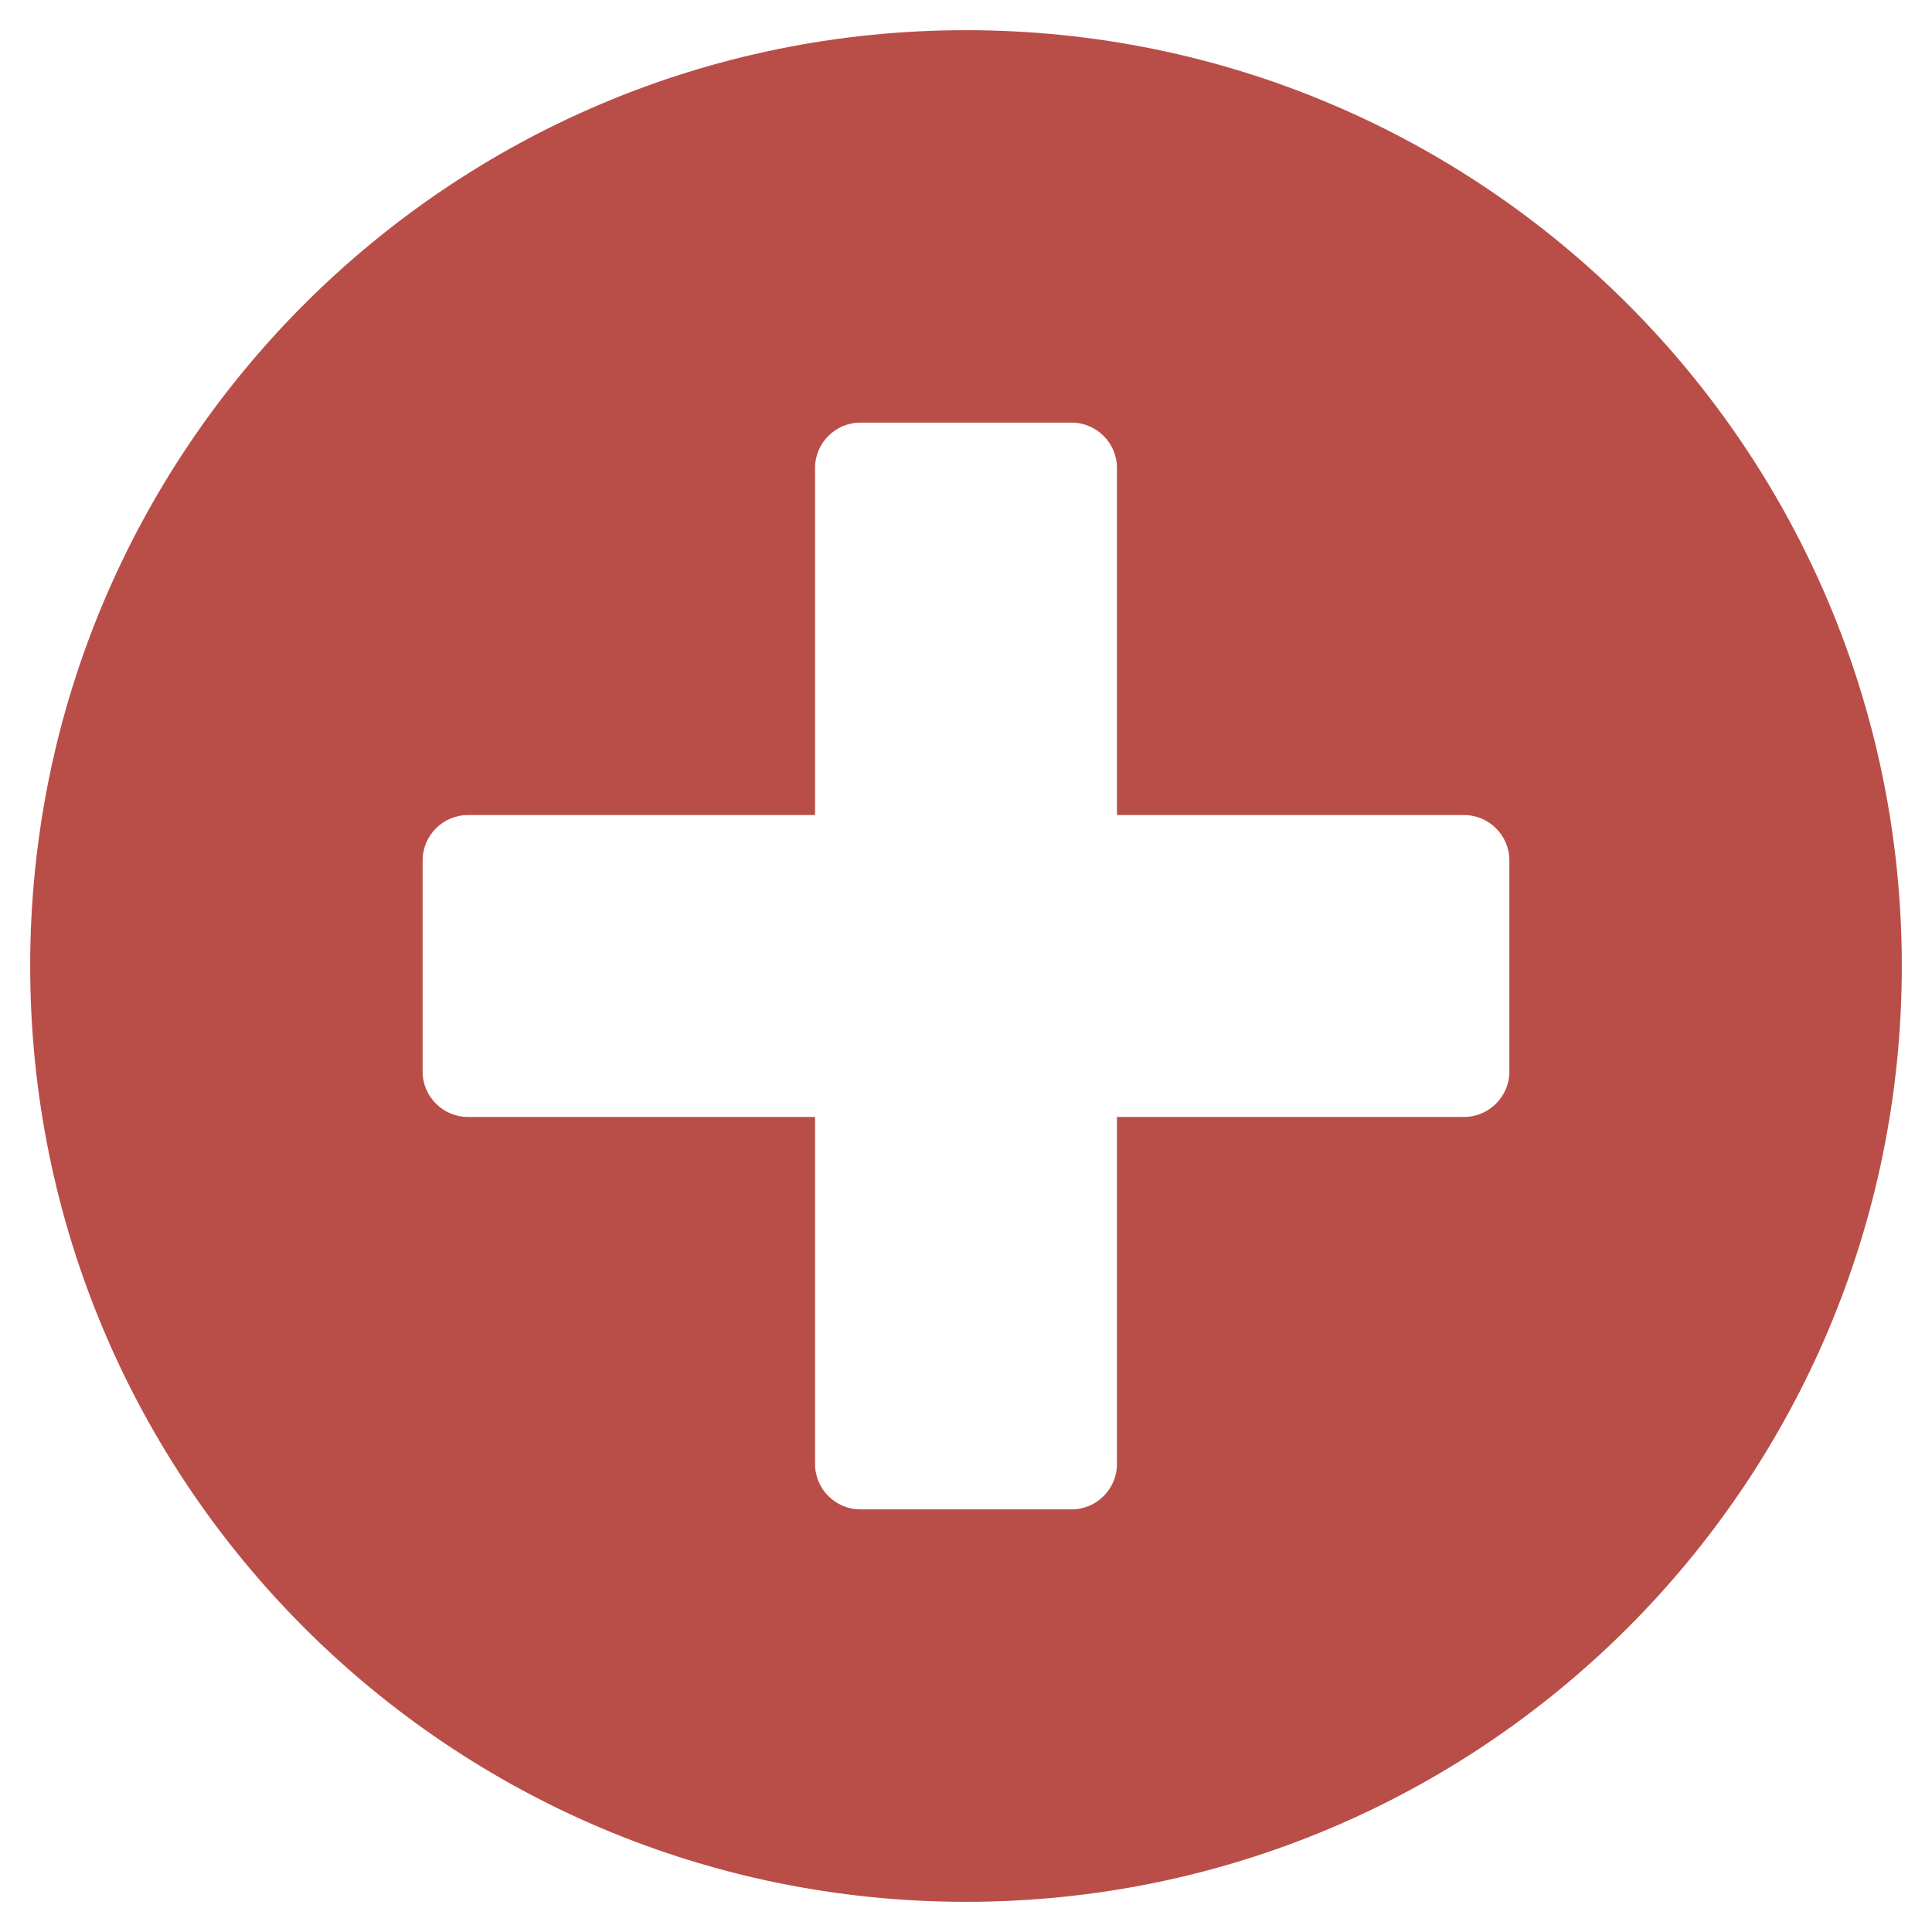
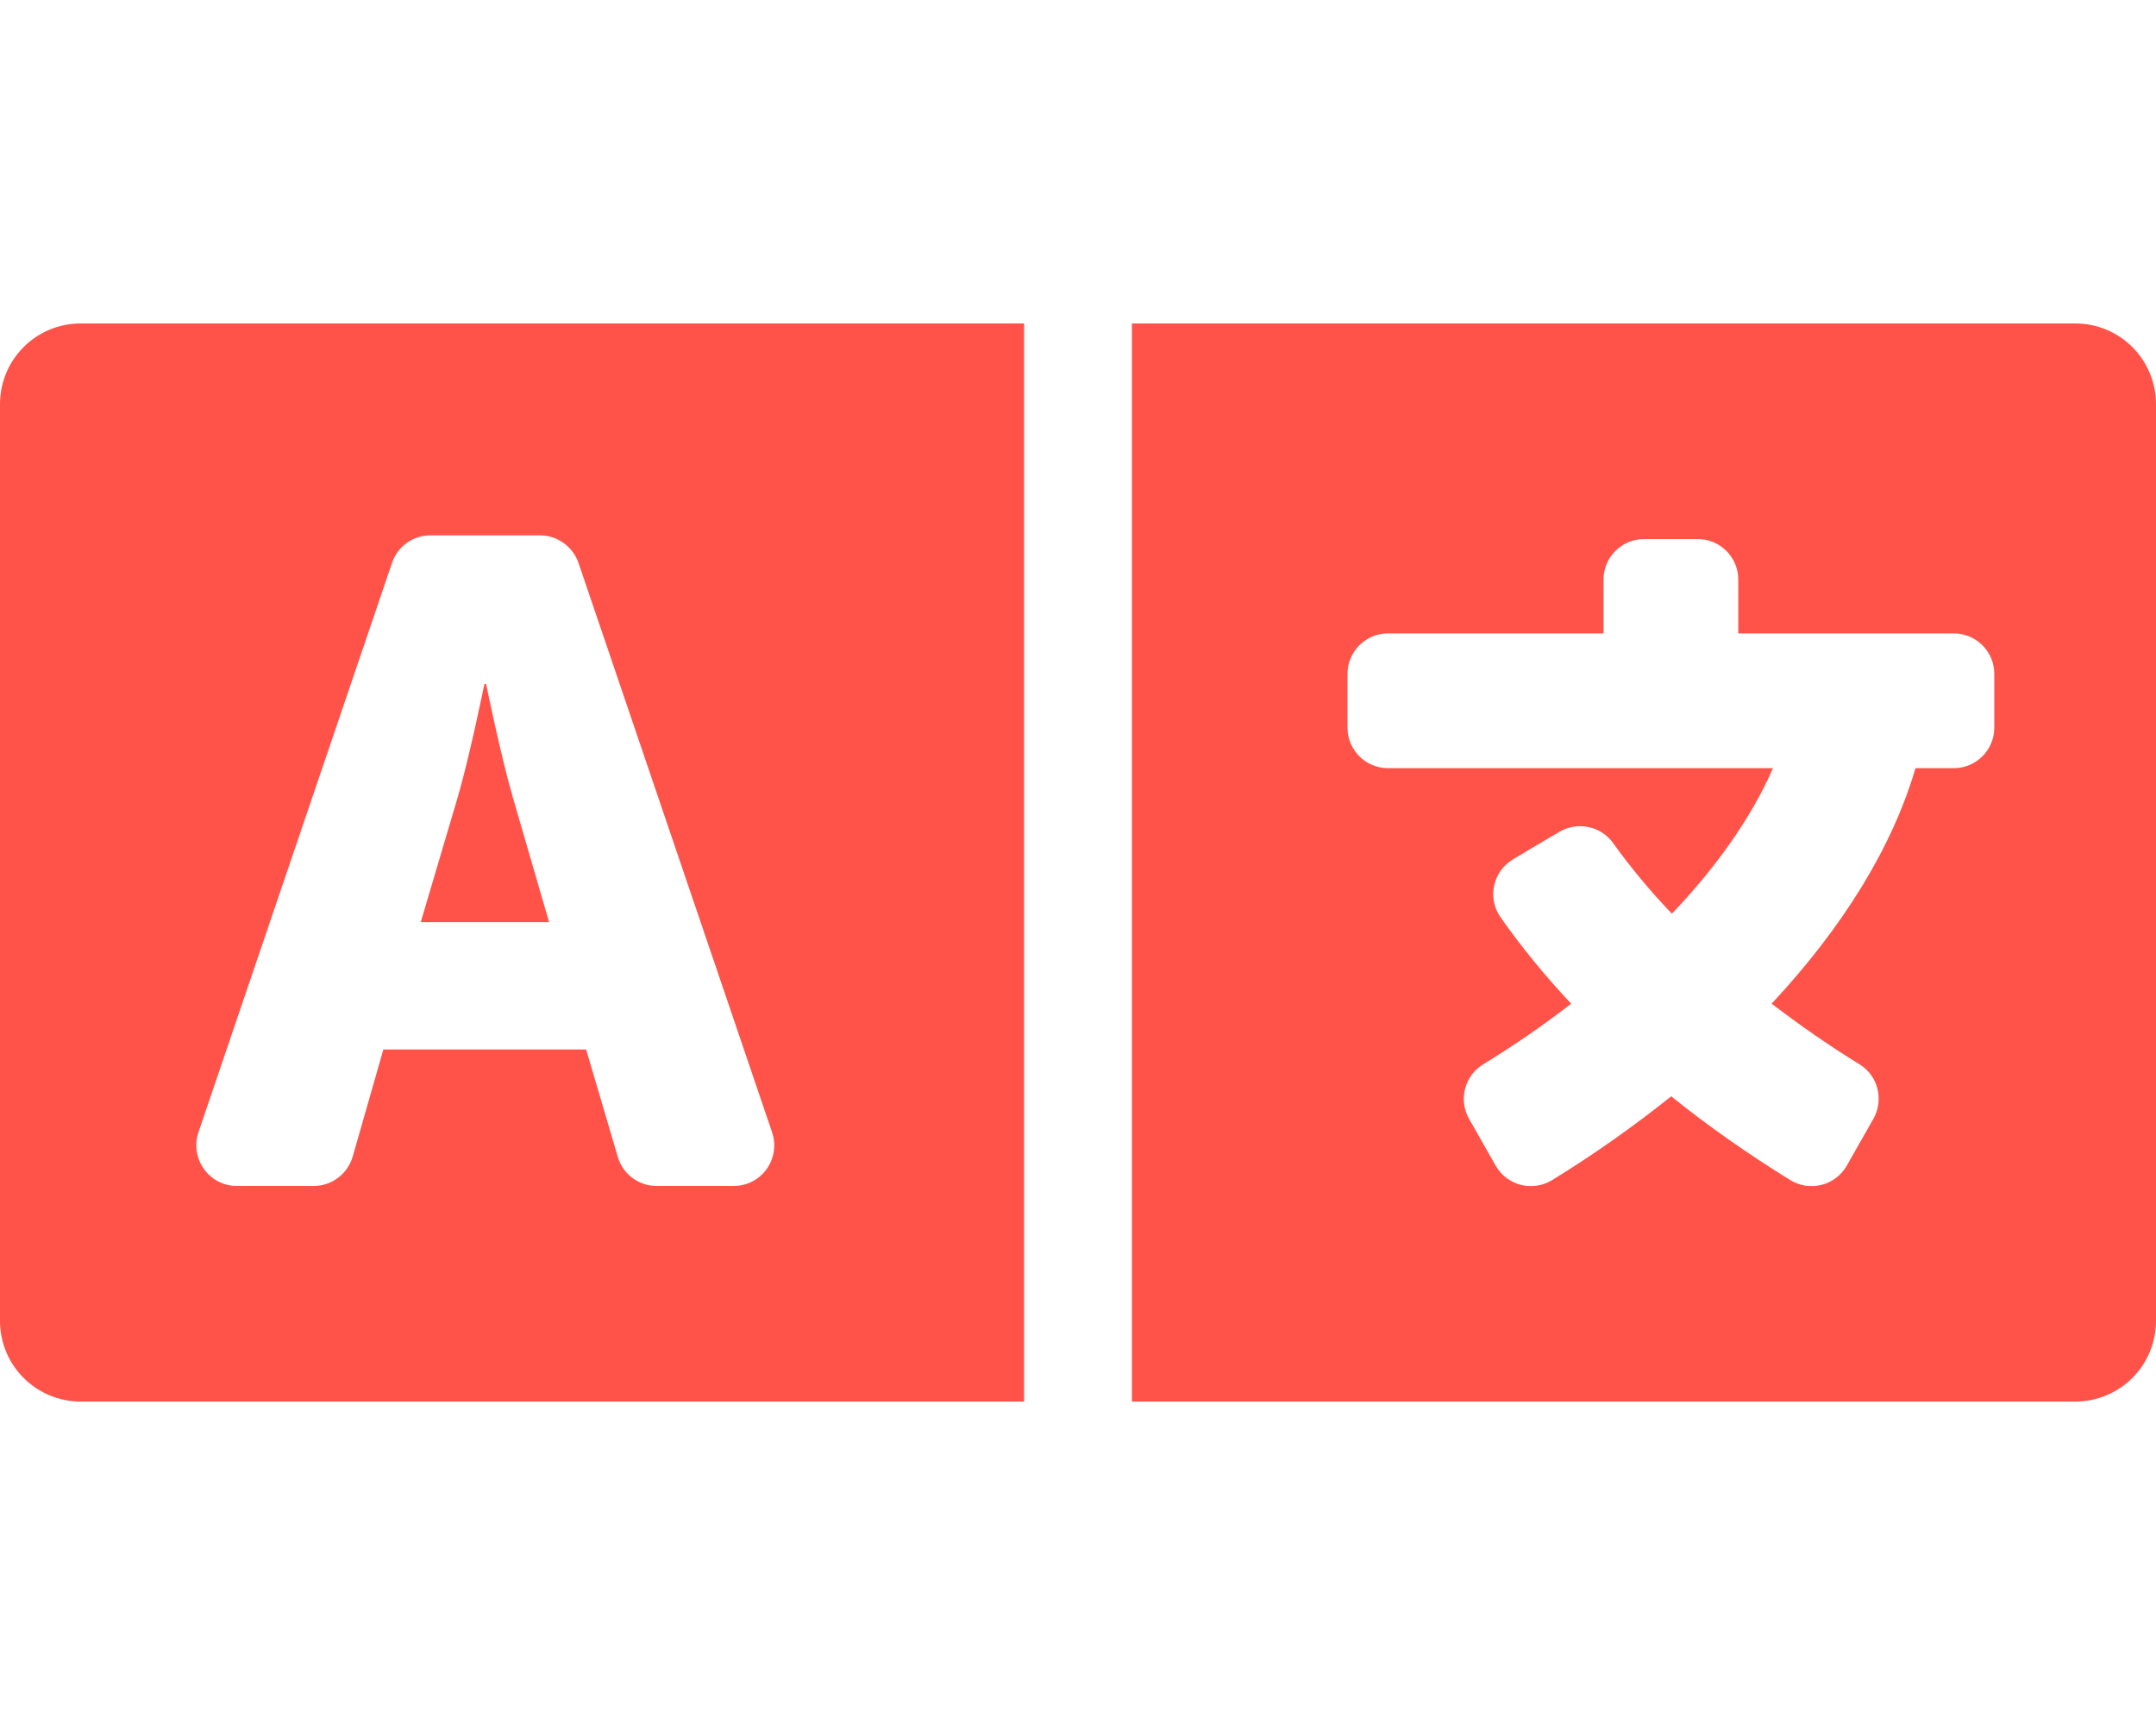
- <svg xmlns="http://www.w3.org/2000/svg" style="fill:#B94E48;" viewBox="0 0 512 512">
-   <path d="M256 8C119 8 8 119 8 256s111 248 248 248 248-111 248-248S393 8 256 8zm144 276c0 6.6-5.4 12-12 12h-92v92c0 6.6-5.4 12-12 12h-56c-6.6 0-12-5.4-12-12v-92h-92c-6.6 0-12-5.4-12-12v-56c0-6.6 5.4-12 12-12h92v-92c0-6.6 5.4-12 12-12h56c6.6 0 12 5.4 12 12v92h92c6.6 0 12 5.4 12 12v56z" />
+ <svg xmlns="http://www.w3.org/2000/svg" style="fill:#FF5349;" viewBox="0 0 640 512">
+   <path d="M152.1 236.2c-3.5-12.1-7.8-33.2-7.8-33.2h-.5s-4.3 21.1-7.8 33.2l-11.1 37.5H163zM616 96H336v320h280c13.3 0 24-10.7 24-24V120c0-13.3-10.7-24-24-24zm-24 120c0 6.6-5.4 12-12 12h-11.4c-6.9 23.6-21.7 47.4-42.7 69.9 8.4 6.4 17.1 12.5 26.1 18 5.5 3.4 7.3 10.5 4.1 16.2l-7.9 13.9c-3.4 5.9-10.9 7.8-16.7 4.3-12.6-7.8-24.5-16.1-35.4-24.9-10.9 8.7-22.7 17.1-35.4 24.9-5.8 3.5-13.3 1.6-16.7-4.3l-7.9-13.9c-3.2-5.6-1.4-12.8 4.2-16.2 9.3-5.7 18-11.7 26.1-18-7.9-8.4-14.9-17-21-25.7-4-5.7-2.2-13.6 3.7-17.1l6.5-3.9 7.3-4.3c5.4-3.2 12.4-1.7 16 3.4 5 7 10.8 14 17.4 20.9 13.5-14.2 23.8-28.9 30-43.2H412c-6.6 0-12-5.4-12-12v-16c0-6.6 5.4-12 12-12h64v-16c0-6.6 5.4-12 12-12h16c6.6 0 12 5.4 12 12v16h64c6.6 0 12 5.4 12 12zM0 120v272c0 13.3 10.7 24 24 24h280V96H24c-13.3 0-24 10.7-24 24zm58.9 216.1L116.4 167c1.7-4.9 6.2-8.1 11.4-8.1h32.5c5.1 0 9.7 3.3 11.4 8.1l57.5 169.1c2.6 7.8-3.1 15.9-11.4 15.9h-22.9a12 12 0 0 1-11.5-8.6l-9.4-31.9h-60.2l-9.1 31.8c-1.5 5.1-6.2 8.7-11.5 8.7H70.3c-8.2 0-14-8.1-11.4-15.9z" />
</svg>
